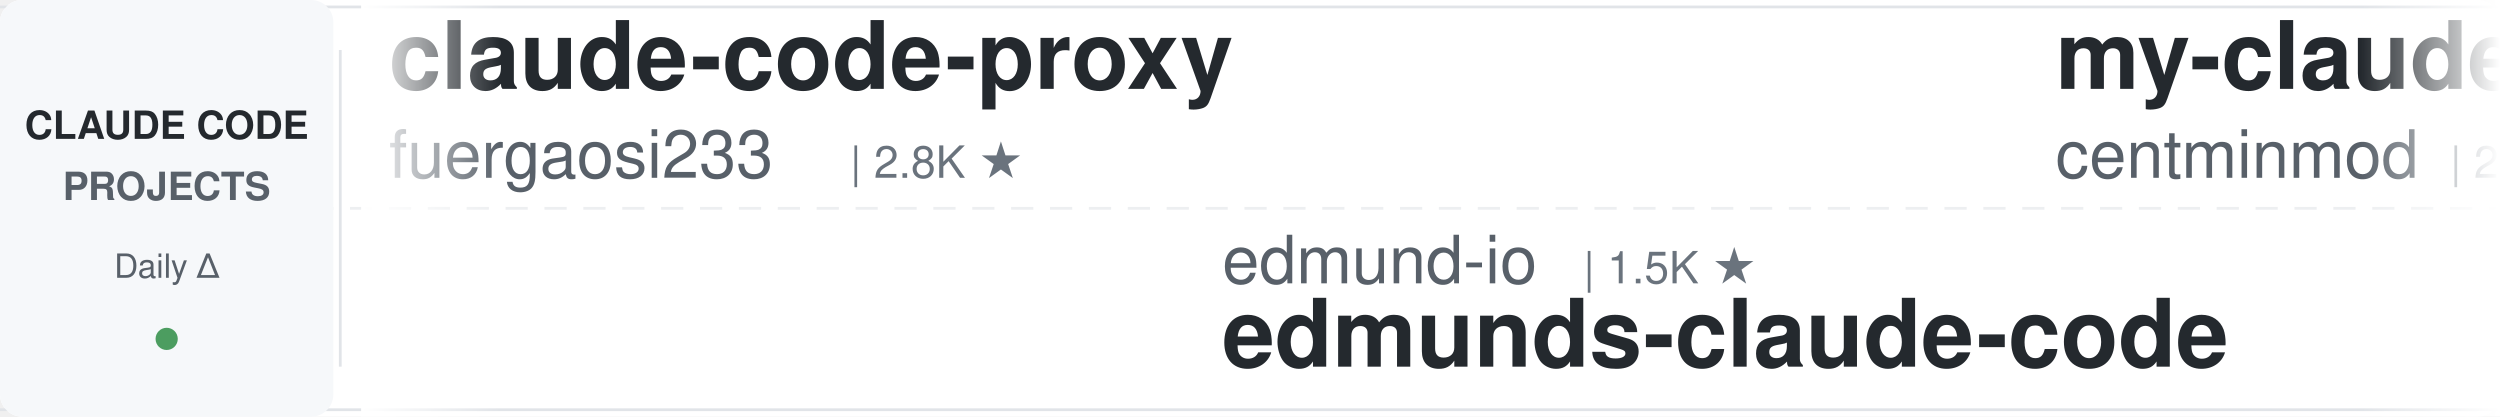
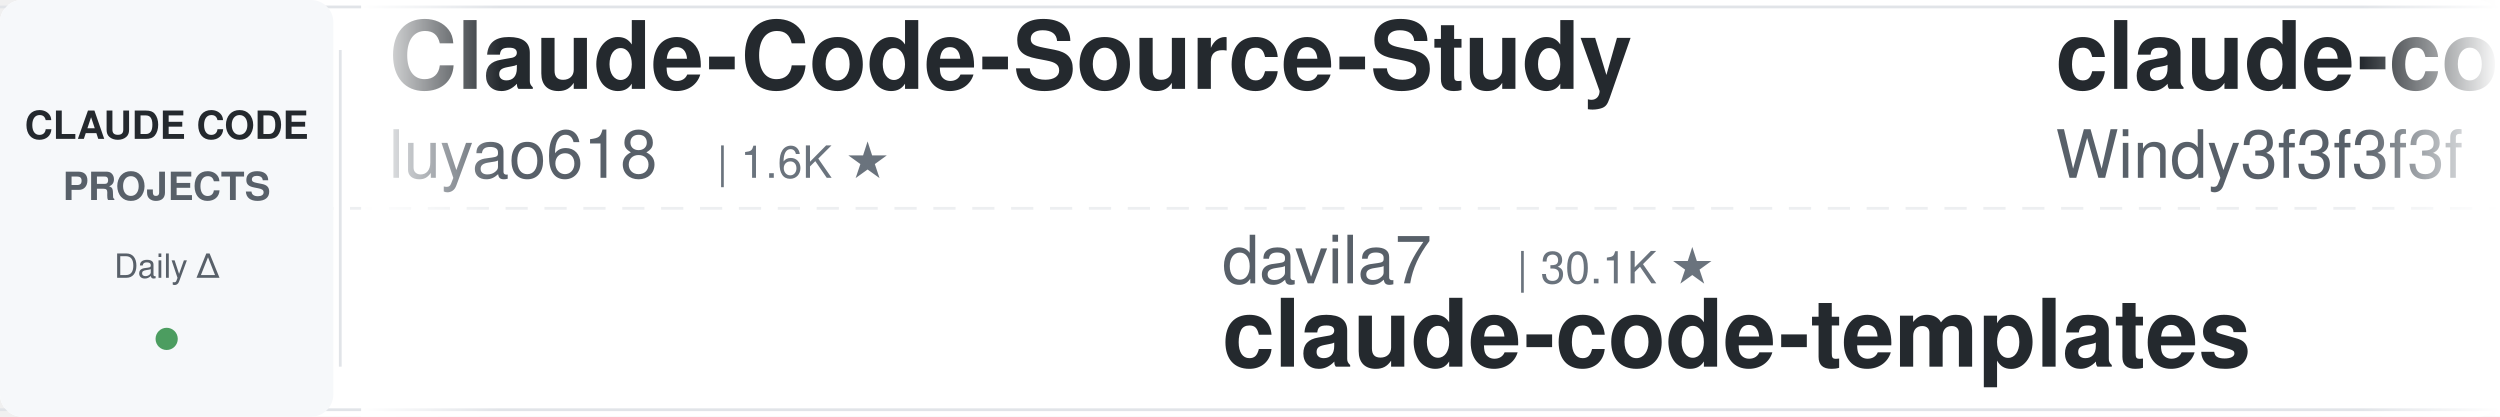
<svg xmlns="http://www.w3.org/2000/svg" width="900" height="150">
  <defs>
    <linearGradient id="leftFade" x1="0%" y1="0%" x2="100%" y2="0%">
      <stop offset="0%" style="stop-color:#ffffff;stop-opacity:1" />
      <stop offset="100%" style="stop-color:#ffffff;stop-opacity:0" />
    </linearGradient>
    <linearGradient id="rightFade" x1="0%" y1="0%" x2="100%" y2="0%">
      <stop offset="0%" style="stop-color:#ffffff;stop-opacity:0" />
      <stop offset="100%" style="stop-color:#ffffff;stop-opacity:1" />
    </linearGradient>
  </defs>
  <rect width="900" height="150" fill="#ffffff" rx="8" />
  <rect x="0" y="2" width="900" height="1" fill="#e1e4e8" />
  <rect x="0" y="147" width="900" height="1" fill="#e1e4e8" />
  <line x1="0" y1="75" x2="900" y2="75" stroke="#e1e4e8" stroke-width="1" stroke-dasharray="8 6" opacity="0.6" />
  <rect x="0" y="0" width="120" height="150" fill="#f6f8fa" rx="8" />
  <text x="60" y="50" font-family="-apple-system, BlinkMacSystemFont, 'Segoe UI', Helvetica, Arial, sans-serif" font-size="14" font-weight="600" fill="#24292e" text-anchor="middle">CLAUDE CODE</text>
  <text x="60" y="72" font-family="-apple-system, BlinkMacSystemFont, 'Segoe UI', Helvetica, Arial, sans-serif" font-size="14" font-weight="600" fill="#586069" text-anchor="middle">PROJECTS</text>
  <text x="60" y="100" font-family="-apple-system, BlinkMacSystemFont, 'Segoe UI', Helvetica, Arial, sans-serif" font-size="12" font-weight="500" fill="#586069" text-anchor="middle">Daily Δ</text>
  <circle cx="60" cy="122" r="4" fill="#22863a" opacity="0.8" />
  <rect x="122" y="18" width="1" height="114" fill="#e1e4e8" />
  <clipPath id="tickerClip">
    <rect x="130" y="0" width="770" height="150" />
  </clipPath>
  <g clip-path="url(#tickerClip)">
    <g id="tickerItems">
      <animateTransform attributeName="transform" attributeType="XML" type="translate" from="0 0" to="-3000 0" dur="54s" repeatCount="indefinite" />
      <g transform="translate(0, 0)">
-         <text x="140" y="32" font-family="-apple-system, BlinkMacSystemFont, 'Segoe UI', Helvetica, Arial, sans-serif" font-size="34" font-weight="600" fill="#24292e">claude-code-proxy</text>
-         <text x="140" y="64" font-family="-apple-system, BlinkMacSystemFont, 'Segoe UI', Helvetica, Arial, sans-serif" font-size="24" font-weight="400" fill="#586069">fuergaosi233</text>
-         <text x="306" y="64" font-family="-apple-system, BlinkMacSystemFont, 'Segoe UI', Helvetica, Arial, sans-serif" font-size="16" font-weight="500" fill="#6a737d">| 2.8K ★</text>
+         <text x="140" y="32" font-family="-apple-system, BlinkMacSystemFont, 'Segoe UI', Helvetica, Arial, sans-serif" font-size="34" font-weight="600" fill="#24292e">Claude-Code-Source-Study</text>
+         <text x="140" y="64" font-family="-apple-system, BlinkMacSystemFont, 'Segoe UI', Helvetica, Arial, sans-serif" font-size="24" font-weight="400" fill="#586069">luyao618</text>
+         <text x="258" y="64" font-family="-apple-system, BlinkMacSystemFont, 'Segoe UI', Helvetica, Arial, sans-serif" font-size="16" font-weight="500" fill="#6a737d">| 1.6K ★</text>
      </g>
      <g transform="translate(300, 0)">
-         <text x="140" y="102" font-family="-apple-system, BlinkMacSystemFont, 'Segoe UI', Helvetica, Arial, sans-serif" font-size="24" font-weight="400" fill="#586069">edmund-io</text>
-         <text x="270" y="102" font-family="-apple-system, BlinkMacSystemFont, 'Segoe UI', Helvetica, Arial, sans-serif" font-size="16" font-weight="500" fill="#6a737d">| 1.5K ★</text>
-         <text x="140" y="132" font-family="-apple-system, BlinkMacSystemFont, 'Segoe UI', Helvetica, Arial, sans-serif" font-size="34" font-weight="600" fill="#24292e">edmunds-claude-code</text>
+         <text x="140" y="102" font-family="-apple-system, BlinkMacSystemFont, 'Segoe UI', Helvetica, Arial, sans-serif" font-size="24" font-weight="400" fill="#586069">davila7</text>
+         <text x="246" y="102" font-family="-apple-system, BlinkMacSystemFont, 'Segoe UI', Helvetica, Arial, sans-serif" font-size="16" font-weight="500" fill="#6a737d">| 30.1K ★</text>
+         <text x="140" y="132" font-family="-apple-system, BlinkMacSystemFont, 'Segoe UI', Helvetica, Arial, sans-serif" font-size="34" font-weight="600" fill="#24292e">claude-code-templates</text>
      </g>
      <g transform="translate(600, 0)">
-         <text x="140" y="32" font-family="-apple-system, BlinkMacSystemFont, 'Segoe UI', Helvetica, Arial, sans-serif" font-size="34" font-weight="600" fill="#24292e">my-claude-code-setup</text>
-         <text x="140" y="64" font-family="-apple-system, BlinkMacSystemFont, 'Segoe UI', Helvetica, Arial, sans-serif" font-size="24" font-weight="400" fill="#586069">centminmod</text>
-         <text x="282" y="64" font-family="-apple-system, BlinkMacSystemFont, 'Segoe UI', Helvetica, Arial, sans-serif" font-size="16" font-weight="500" fill="#6a737d">| 2.5K ★</text>
+         <text x="140" y="32" font-family="-apple-system, BlinkMacSystemFont, 'Segoe UI', Helvetica, Arial, sans-serif" font-size="34" font-weight="600" fill="#24292e">claude-code-from-scratch</text>
+         <text x="140" y="64" font-family="-apple-system, BlinkMacSystemFont, 'Segoe UI', Helvetica, Arial, sans-serif" font-size="24" font-weight="400" fill="#586069">Windy3f3f3f3f</text>
+         <text x="318" y="64" font-family="-apple-system, BlinkMacSystemFont, 'Segoe UI', Helvetica, Arial, sans-serif" font-size="16" font-weight="500" fill="#6a737d">| 2.5K ★</text>
      </g>
      <g transform="translate(900, 0)">
-         <text x="140" y="102" font-family="-apple-system, BlinkMacSystemFont, 'Segoe UI', Helvetica, Arial, sans-serif" font-size="24" font-weight="400" fill="#586069">AprilNEA</text>
-         <text x="258" y="102" font-family="-apple-system, BlinkMacSystemFont, 'Segoe UI', Helvetica, Arial, sans-serif" font-size="16" font-weight="500" fill="#6a737d">| 394 ★</text>
-         <text x="140" y="132" font-family="-apple-system, BlinkMacSystemFont, 'Segoe UI', Helvetica, Arial, sans-serif" font-size="34" font-weight="600" fill="#24292e">claude-code-source</text>
+         <text x="140" y="102" font-family="-apple-system, BlinkMacSystemFont, 'Segoe UI', Helvetica, Arial, sans-serif" font-size="24" font-weight="400" fill="#586069">kodu-ai</text>
+         <text x="246" y="102" font-family="-apple-system, BlinkMacSystemFont, 'Segoe UI', Helvetica, Arial, sans-serif" font-size="16" font-weight="500" fill="#6a737d">| 5.2K ★</text>
+         <text x="140" y="132" font-family="-apple-system, BlinkMacSystemFont, 'Segoe UI', Helvetica, Arial, sans-serif" font-size="34" font-weight="600" fill="#24292e">claude-coder</text>
      </g>
      <g transform="translate(1200, 0)">
-         <text x="140" y="32" font-family="-apple-system, BlinkMacSystemFont, 'Segoe UI', Helvetica, Arial, sans-serif" font-size="34" font-weight="600" fill="#24292e">free-claude-code</text>
-         <text x="140" y="64" font-family="-apple-system, BlinkMacSystemFont, 'Segoe UI', Helvetica, Arial, sans-serif" font-size="24" font-weight="400" fill="#586069">Alishahryar1</text>
-         <text x="306" y="64" font-family="-apple-system, BlinkMacSystemFont, 'Segoe UI', Helvetica, Arial, sans-serif" font-size="16" font-weight="500" fill="#6a737d">| 44.5K ★</text>
+         <text x="140" y="32" font-family="-apple-system, BlinkMacSystemFont, 'Segoe UI', Helvetica, Arial, sans-serif" font-size="34" font-weight="600" fill="#24292e">claude-code-reverse</text>
+         <text x="140" y="64" font-family="-apple-system, BlinkMacSystemFont, 'Segoe UI', Helvetica, Arial, sans-serif" font-size="24" font-weight="400" fill="#586069">Yuyz0112</text>
+         <text x="258" y="64" font-family="-apple-system, BlinkMacSystemFont, 'Segoe UI', Helvetica, Arial, sans-serif" font-size="16" font-weight="500" fill="#6a737d">| 2.4K ★</text>
      </g>
      <g transform="translate(1500, 0)">
-         <text x="140" y="102" font-family="-apple-system, BlinkMacSystemFont, 'Segoe UI', Helvetica, Arial, sans-serif" font-size="24" font-weight="400" fill="#586069">Maciek-roboblog</text>
-         <text x="342" y="102" font-family="-apple-system, BlinkMacSystemFont, 'Segoe UI', Helvetica, Arial, sans-serif" font-size="16" font-weight="500" fill="#6a737d">| 8.6K ★</text>
-         <text x="140" y="132" font-family="-apple-system, BlinkMacSystemFont, 'Segoe UI', Helvetica, Arial, sans-serif" font-size="34" font-weight="600" fill="#24292e">Claude-Code-Usage-Monito...</text>
+         <text x="140" y="102" font-family="-apple-system, BlinkMacSystemFont, 'Segoe UI', Helvetica, Arial, sans-serif" font-size="24" font-weight="400" fill="#586069">ykdojo</text>
+         <text x="234" y="102" font-family="-apple-system, BlinkMacSystemFont, 'Segoe UI', Helvetica, Arial, sans-serif" font-size="16" font-weight="500" fill="#6a737d">| 9.5K ★</text>
+         <text x="140" y="132" font-family="-apple-system, BlinkMacSystemFont, 'Segoe UI', Helvetica, Arial, sans-serif" font-size="34" font-weight="600" fill="#24292e">claude-code-tips</text>
      </g>
      <g transform="translate(1800, 0)">
-         <text x="140" y="32" font-family="-apple-system, BlinkMacSystemFont, 'Segoe UI', Helvetica, Arial, sans-serif" font-size="34" font-weight="600" fill="#24292e">claude-code-system-promp...</text>
-         <text x="140" y="64" font-family="-apple-system, BlinkMacSystemFont, 'Segoe UI', Helvetica, Arial, sans-serif" font-size="24" font-weight="400" fill="#586069">Piebald-AI</text>
-         <text x="282" y="64" font-family="-apple-system, BlinkMacSystemFont, 'Segoe UI', Helvetica, Arial, sans-serif" font-size="16" font-weight="500" fill="#6a737d">| 12.2K ★</text>
+         <text x="140" y="32" font-family="-apple-system, BlinkMacSystemFont, 'Segoe UI', Helvetica, Arial, sans-serif" font-size="34" font-weight="600" fill="#24292e">claude-code-tudou</text>
+         <text x="140" y="64" font-family="-apple-system, BlinkMacSystemFont, 'Segoe UI', Helvetica, Arial, sans-serif" font-size="24" font-weight="400" fill="#586069">AICoderTudou</text>
+         <text x="306" y="64" font-family="-apple-system, BlinkMacSystemFont, 'Segoe UI', Helvetica, Arial, sans-serif" font-size="16" font-weight="500" fill="#6a737d">| 497 ★</text>
      </g>
      <g transform="translate(2100, 0)">
-         <text x="140" y="102" font-family="-apple-system, BlinkMacSystemFont, 'Segoe UI', Helvetica, Arial, sans-serif" font-size="24" font-weight="400" fill="#586069">anthropics</text>
-         <text x="282" y="102" font-family="-apple-system, BlinkMacSystemFont, 'Segoe UI', Helvetica, Arial, sans-serif" font-size="16" font-weight="500" fill="#6a737d">| 937 ★</text>
-         <text x="140" y="132" font-family="-apple-system, BlinkMacSystemFont, 'Segoe UI', Helvetica, Arial, sans-serif" font-size="34" font-weight="600" fill="#24292e">claude-code-base-action</text>
+         <text x="140" y="102" font-family="-apple-system, BlinkMacSystemFont, 'Segoe UI', Helvetica, Arial, sans-serif" font-size="24" font-weight="400" fill="#586069">Alishahryar1</text>
+         <text x="306" y="102" font-family="-apple-system, BlinkMacSystemFont, 'Segoe UI', Helvetica, Arial, sans-serif" font-size="16" font-weight="500" fill="#6a737d">| 44.5K ★</text>
+         <text x="140" y="132" font-family="-apple-system, BlinkMacSystemFont, 'Segoe UI', Helvetica, Arial, sans-serif" font-size="34" font-weight="600" fill="#24292e">free-claude-code</text>
      </g>
      <g transform="translate(2400, 0)">
-         <text x="140" y="32" font-family="-apple-system, BlinkMacSystemFont, 'Segoe UI', Helvetica, Arial, sans-serif" font-size="34" font-weight="600" fill="#24292e">claude-code-action</text>
-         <text x="140" y="64" font-family="-apple-system, BlinkMacSystemFont, 'Segoe UI', Helvetica, Arial, sans-serif" font-size="24" font-weight="400" fill="#586069">anthropics</text>
-         <text x="282" y="64" font-family="-apple-system, BlinkMacSystemFont, 'Segoe UI', Helvetica, Arial, sans-serif" font-size="16" font-weight="500" fill="#6a737d">| 8.5K ★</text>
+         <text x="140" y="32" font-family="-apple-system, BlinkMacSystemFont, 'Segoe UI', Helvetica, Arial, sans-serif" font-size="34" font-weight="600" fill="#24292e">claude-code-source</text>
+         <text x="140" y="64" font-family="-apple-system, BlinkMacSystemFont, 'Segoe UI', Helvetica, Arial, sans-serif" font-size="24" font-weight="400" fill="#586069">AprilNEA</text>
+         <text x="258" y="64" font-family="-apple-system, BlinkMacSystemFont, 'Segoe UI', Helvetica, Arial, sans-serif" font-size="16" font-weight="500" fill="#6a737d">| 394 ★</text>
      </g>
      <g transform="translate(2700, 0)">
-         <text x="140" y="102" font-family="-apple-system, BlinkMacSystemFont, 'Segoe UI', Helvetica, Arial, sans-serif" font-size="24" font-weight="400" fill="#586069">andrew-kramer-inno</text>
-         <text x="378" y="102" font-family="-apple-system, BlinkMacSystemFont, 'Segoe UI', Helvetica, Arial, sans-serif" font-size="16" font-weight="500" fill="#6a737d">| 593 ★</text>
-         <text x="140" y="132" font-family="-apple-system, BlinkMacSystemFont, 'Segoe UI', Helvetica, Arial, sans-serif" font-size="34" font-weight="600" fill="#24292e">claude-code-source-build</text>
+         <text x="140" y="102" font-family="-apple-system, BlinkMacSystemFont, 'Segoe UI', Helvetica, Arial, sans-serif" font-size="24" font-weight="400" fill="#586069">FlorianBruniaux</text>
+         <text x="342" y="102" font-family="-apple-system, BlinkMacSystemFont, 'Segoe UI', Helvetica, Arial, sans-serif" font-size="16" font-weight="500" fill="#6a737d">| 5.7K ★</text>
+         <text x="140" y="132" font-family="-apple-system, BlinkMacSystemFont, 'Segoe UI', Helvetica, Arial, sans-serif" font-size="34" font-weight="600" fill="#24292e">claude-code-ultimate-gui...</text>
      </g>
      <g transform="translate(3000, 0)">
-         <text x="140" y="32" font-family="-apple-system, BlinkMacSystemFont, 'Segoe UI', Helvetica, Arial, sans-serif" font-size="34" font-weight="600" fill="#24292e">claude-code-proxy</text>
-         <text x="140" y="64" font-family="-apple-system, BlinkMacSystemFont, 'Segoe UI', Helvetica, Arial, sans-serif" font-size="24" font-weight="400" fill="#586069">fuergaosi233</text>
-         <text x="306" y="64" font-family="-apple-system, BlinkMacSystemFont, 'Segoe UI', Helvetica, Arial, sans-serif" font-size="16" font-weight="500" fill="#6a737d">| 2.8K ★</text>
+         <text x="140" y="32" font-family="-apple-system, BlinkMacSystemFont, 'Segoe UI', Helvetica, Arial, sans-serif" font-size="34" font-weight="600" fill="#24292e">Claude-Code-Source-Study</text>
+         <text x="140" y="64" font-family="-apple-system, BlinkMacSystemFont, 'Segoe UI', Helvetica, Arial, sans-serif" font-size="24" font-weight="400" fill="#586069">luyao618</text>
+         <text x="258" y="64" font-family="-apple-system, BlinkMacSystemFont, 'Segoe UI', Helvetica, Arial, sans-serif" font-size="16" font-weight="500" fill="#6a737d">| 1.6K ★</text>
      </g>
      <g transform="translate(3300, 0)">
-         <text x="140" y="102" font-family="-apple-system, BlinkMacSystemFont, 'Segoe UI', Helvetica, Arial, sans-serif" font-size="24" font-weight="400" fill="#586069">edmund-io</text>
-         <text x="270" y="102" font-family="-apple-system, BlinkMacSystemFont, 'Segoe UI', Helvetica, Arial, sans-serif" font-size="16" font-weight="500" fill="#6a737d">| 1.5K ★</text>
-         <text x="140" y="132" font-family="-apple-system, BlinkMacSystemFont, 'Segoe UI', Helvetica, Arial, sans-serif" font-size="34" font-weight="600" fill="#24292e">edmunds-claude-code</text>
+         <text x="140" y="102" font-family="-apple-system, BlinkMacSystemFont, 'Segoe UI', Helvetica, Arial, sans-serif" font-size="24" font-weight="400" fill="#586069">davila7</text>
+         <text x="246" y="102" font-family="-apple-system, BlinkMacSystemFont, 'Segoe UI', Helvetica, Arial, sans-serif" font-size="16" font-weight="500" fill="#6a737d">| 30.1K ★</text>
+         <text x="140" y="132" font-family="-apple-system, BlinkMacSystemFont, 'Segoe UI', Helvetica, Arial, sans-serif" font-size="34" font-weight="600" fill="#24292e">claude-code-templates</text>
      </g>
      <g transform="translate(3600, 0)">
-         <text x="140" y="32" font-family="-apple-system, BlinkMacSystemFont, 'Segoe UI', Helvetica, Arial, sans-serif" font-size="34" font-weight="600" fill="#24292e">my-claude-code-setup</text>
-         <text x="140" y="64" font-family="-apple-system, BlinkMacSystemFont, 'Segoe UI', Helvetica, Arial, sans-serif" font-size="24" font-weight="400" fill="#586069">centminmod</text>
-         <text x="282" y="64" font-family="-apple-system, BlinkMacSystemFont, 'Segoe UI', Helvetica, Arial, sans-serif" font-size="16" font-weight="500" fill="#6a737d">| 2.5K ★</text>
+         <text x="140" y="32" font-family="-apple-system, BlinkMacSystemFont, 'Segoe UI', Helvetica, Arial, sans-serif" font-size="34" font-weight="600" fill="#24292e">claude-code-from-scratch</text>
+         <text x="140" y="64" font-family="-apple-system, BlinkMacSystemFont, 'Segoe UI', Helvetica, Arial, sans-serif" font-size="24" font-weight="400" fill="#586069">Windy3f3f3f3f</text>
+         <text x="318" y="64" font-family="-apple-system, BlinkMacSystemFont, 'Segoe UI', Helvetica, Arial, sans-serif" font-size="16" font-weight="500" fill="#6a737d">| 2.5K ★</text>
      </g>
      <g transform="translate(3900, 0)">
-         <text x="140" y="102" font-family="-apple-system, BlinkMacSystemFont, 'Segoe UI', Helvetica, Arial, sans-serif" font-size="24" font-weight="400" fill="#586069">AprilNEA</text>
-         <text x="258" y="102" font-family="-apple-system, BlinkMacSystemFont, 'Segoe UI', Helvetica, Arial, sans-serif" font-size="16" font-weight="500" fill="#6a737d">| 394 ★</text>
-         <text x="140" y="132" font-family="-apple-system, BlinkMacSystemFont, 'Segoe UI', Helvetica, Arial, sans-serif" font-size="34" font-weight="600" fill="#24292e">claude-code-source</text>
+         <text x="140" y="102" font-family="-apple-system, BlinkMacSystemFont, 'Segoe UI', Helvetica, Arial, sans-serif" font-size="24" font-weight="400" fill="#586069">kodu-ai</text>
+         <text x="246" y="102" font-family="-apple-system, BlinkMacSystemFont, 'Segoe UI', Helvetica, Arial, sans-serif" font-size="16" font-weight="500" fill="#6a737d">| 5.2K ★</text>
+         <text x="140" y="132" font-family="-apple-system, BlinkMacSystemFont, 'Segoe UI', Helvetica, Arial, sans-serif" font-size="34" font-weight="600" fill="#24292e">claude-coder</text>
      </g>
    </g>
  </g>
  <rect x="130" y="0" width="50" height="150" fill="url(#leftFade)" />
  <rect x="850" y="0" width="50" height="150" fill="url(#rightFade)" />
</svg>
